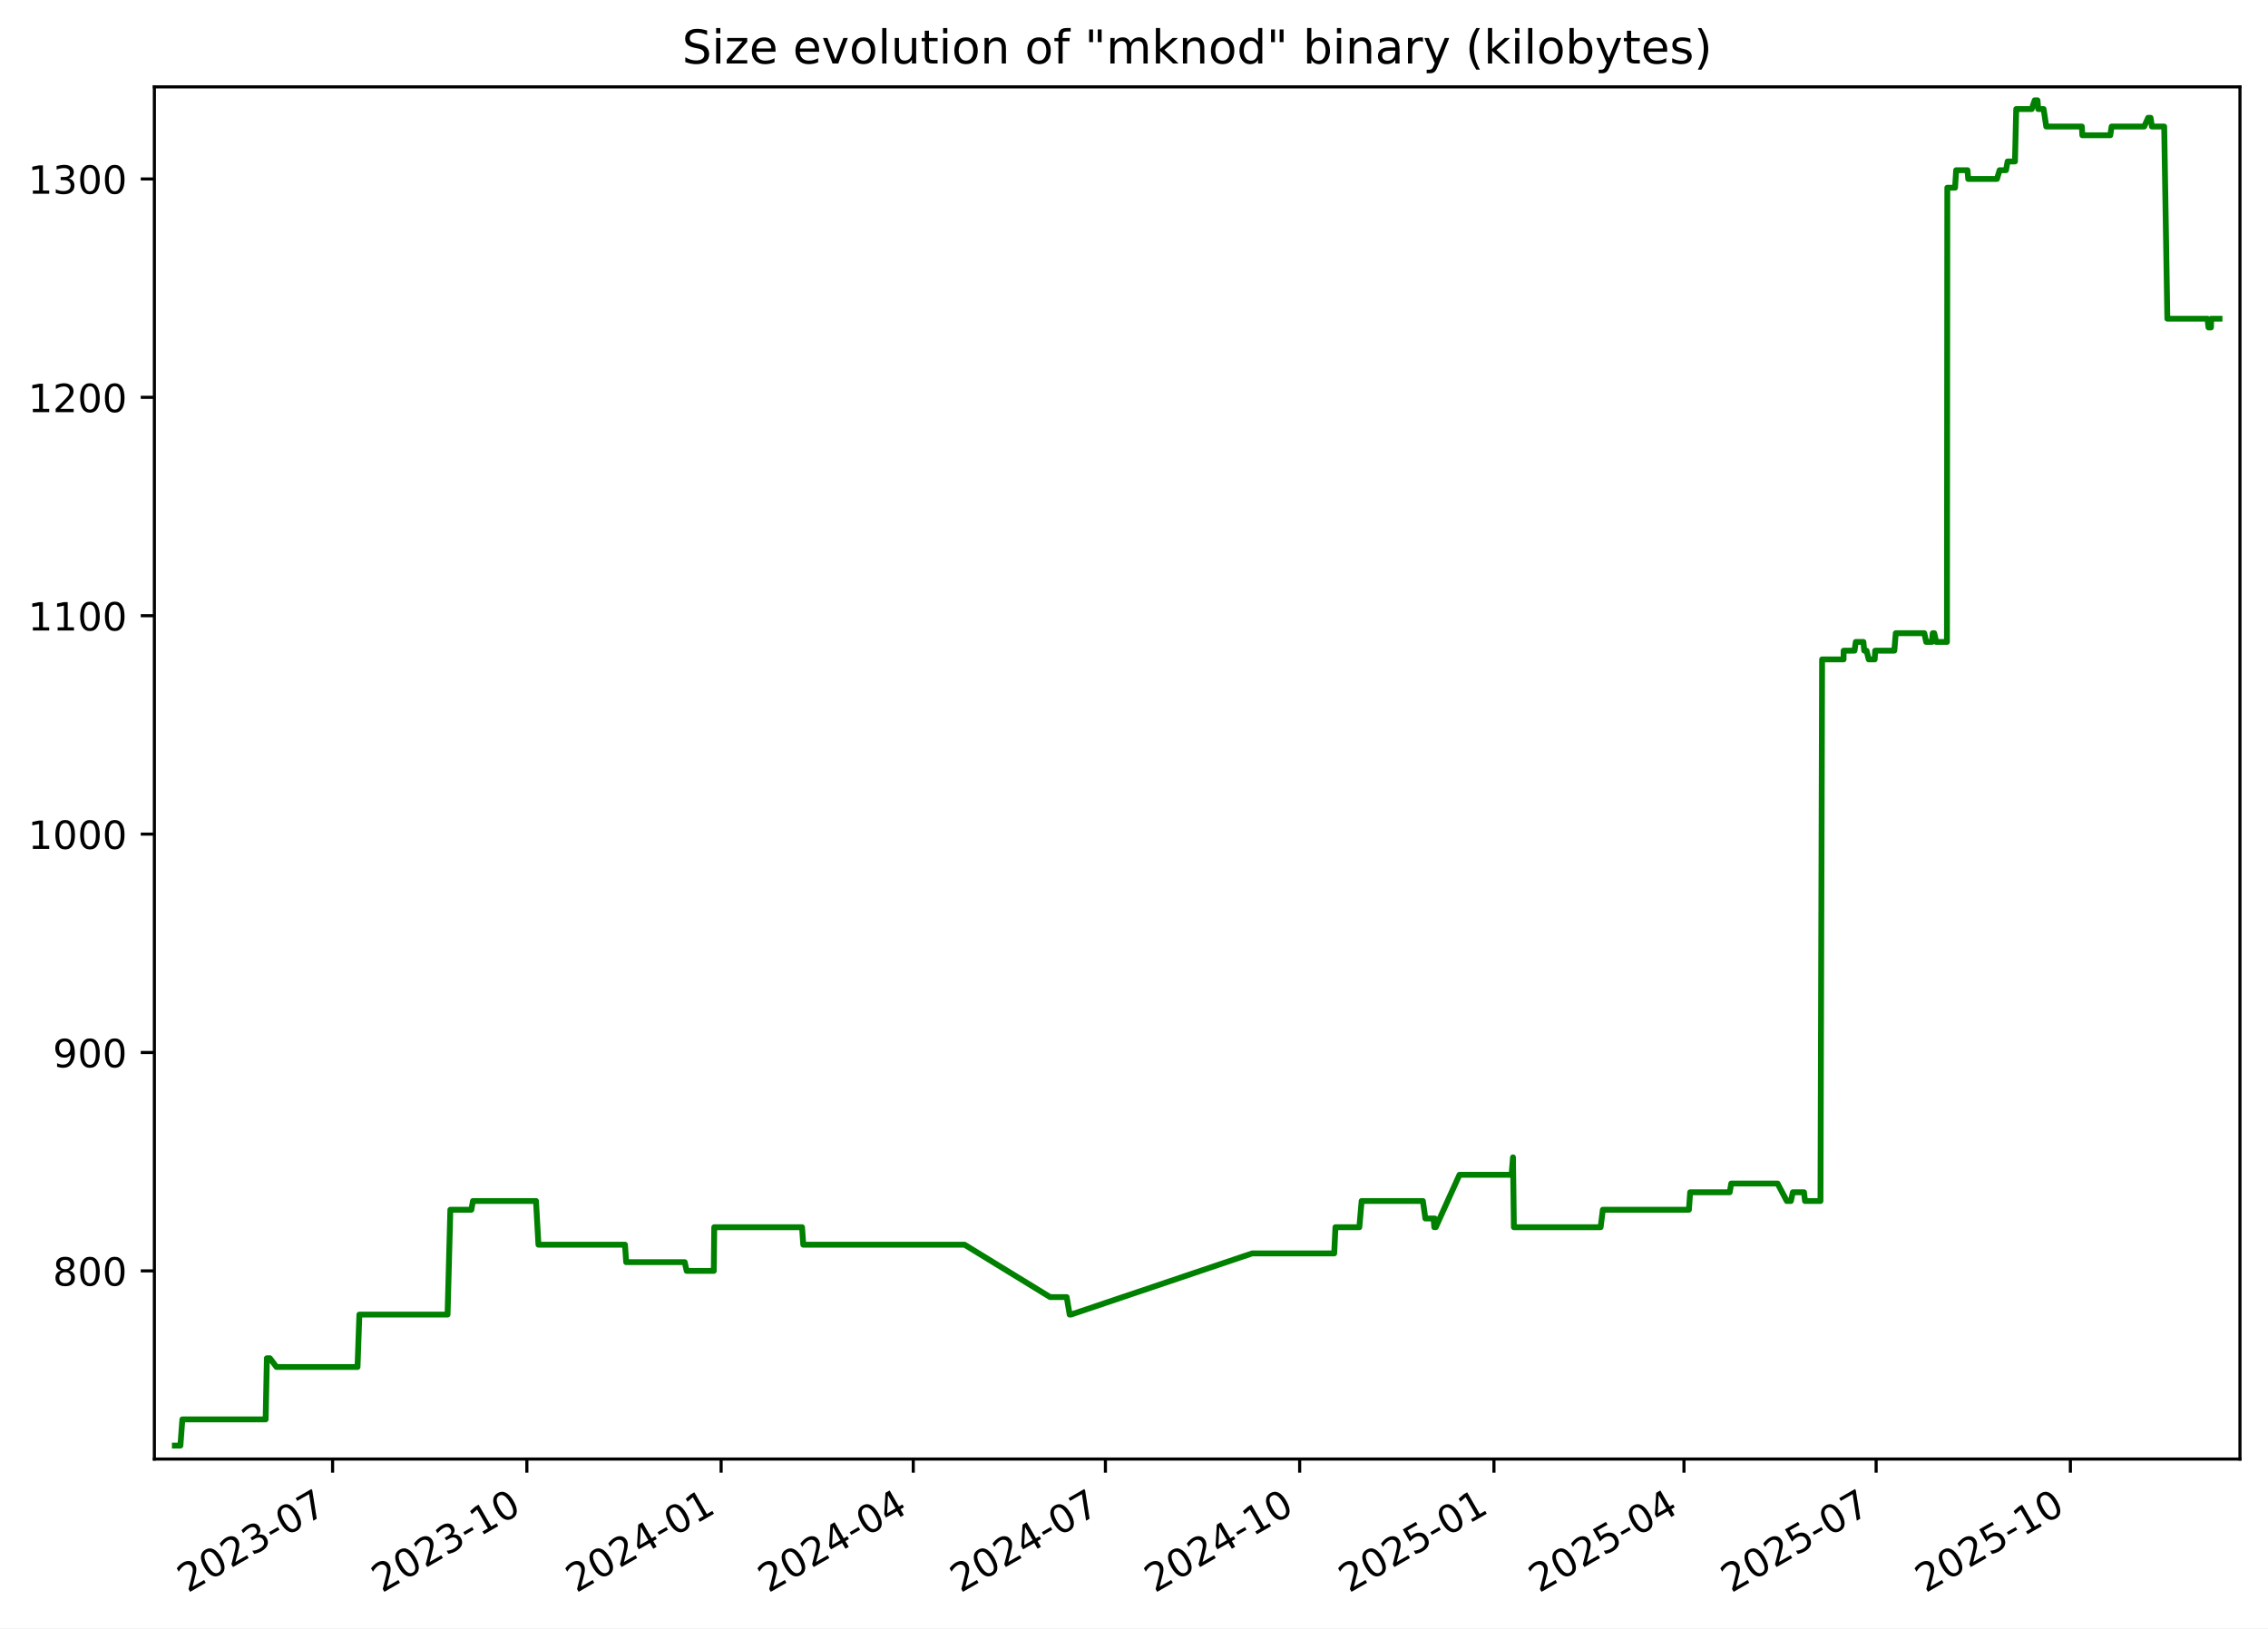
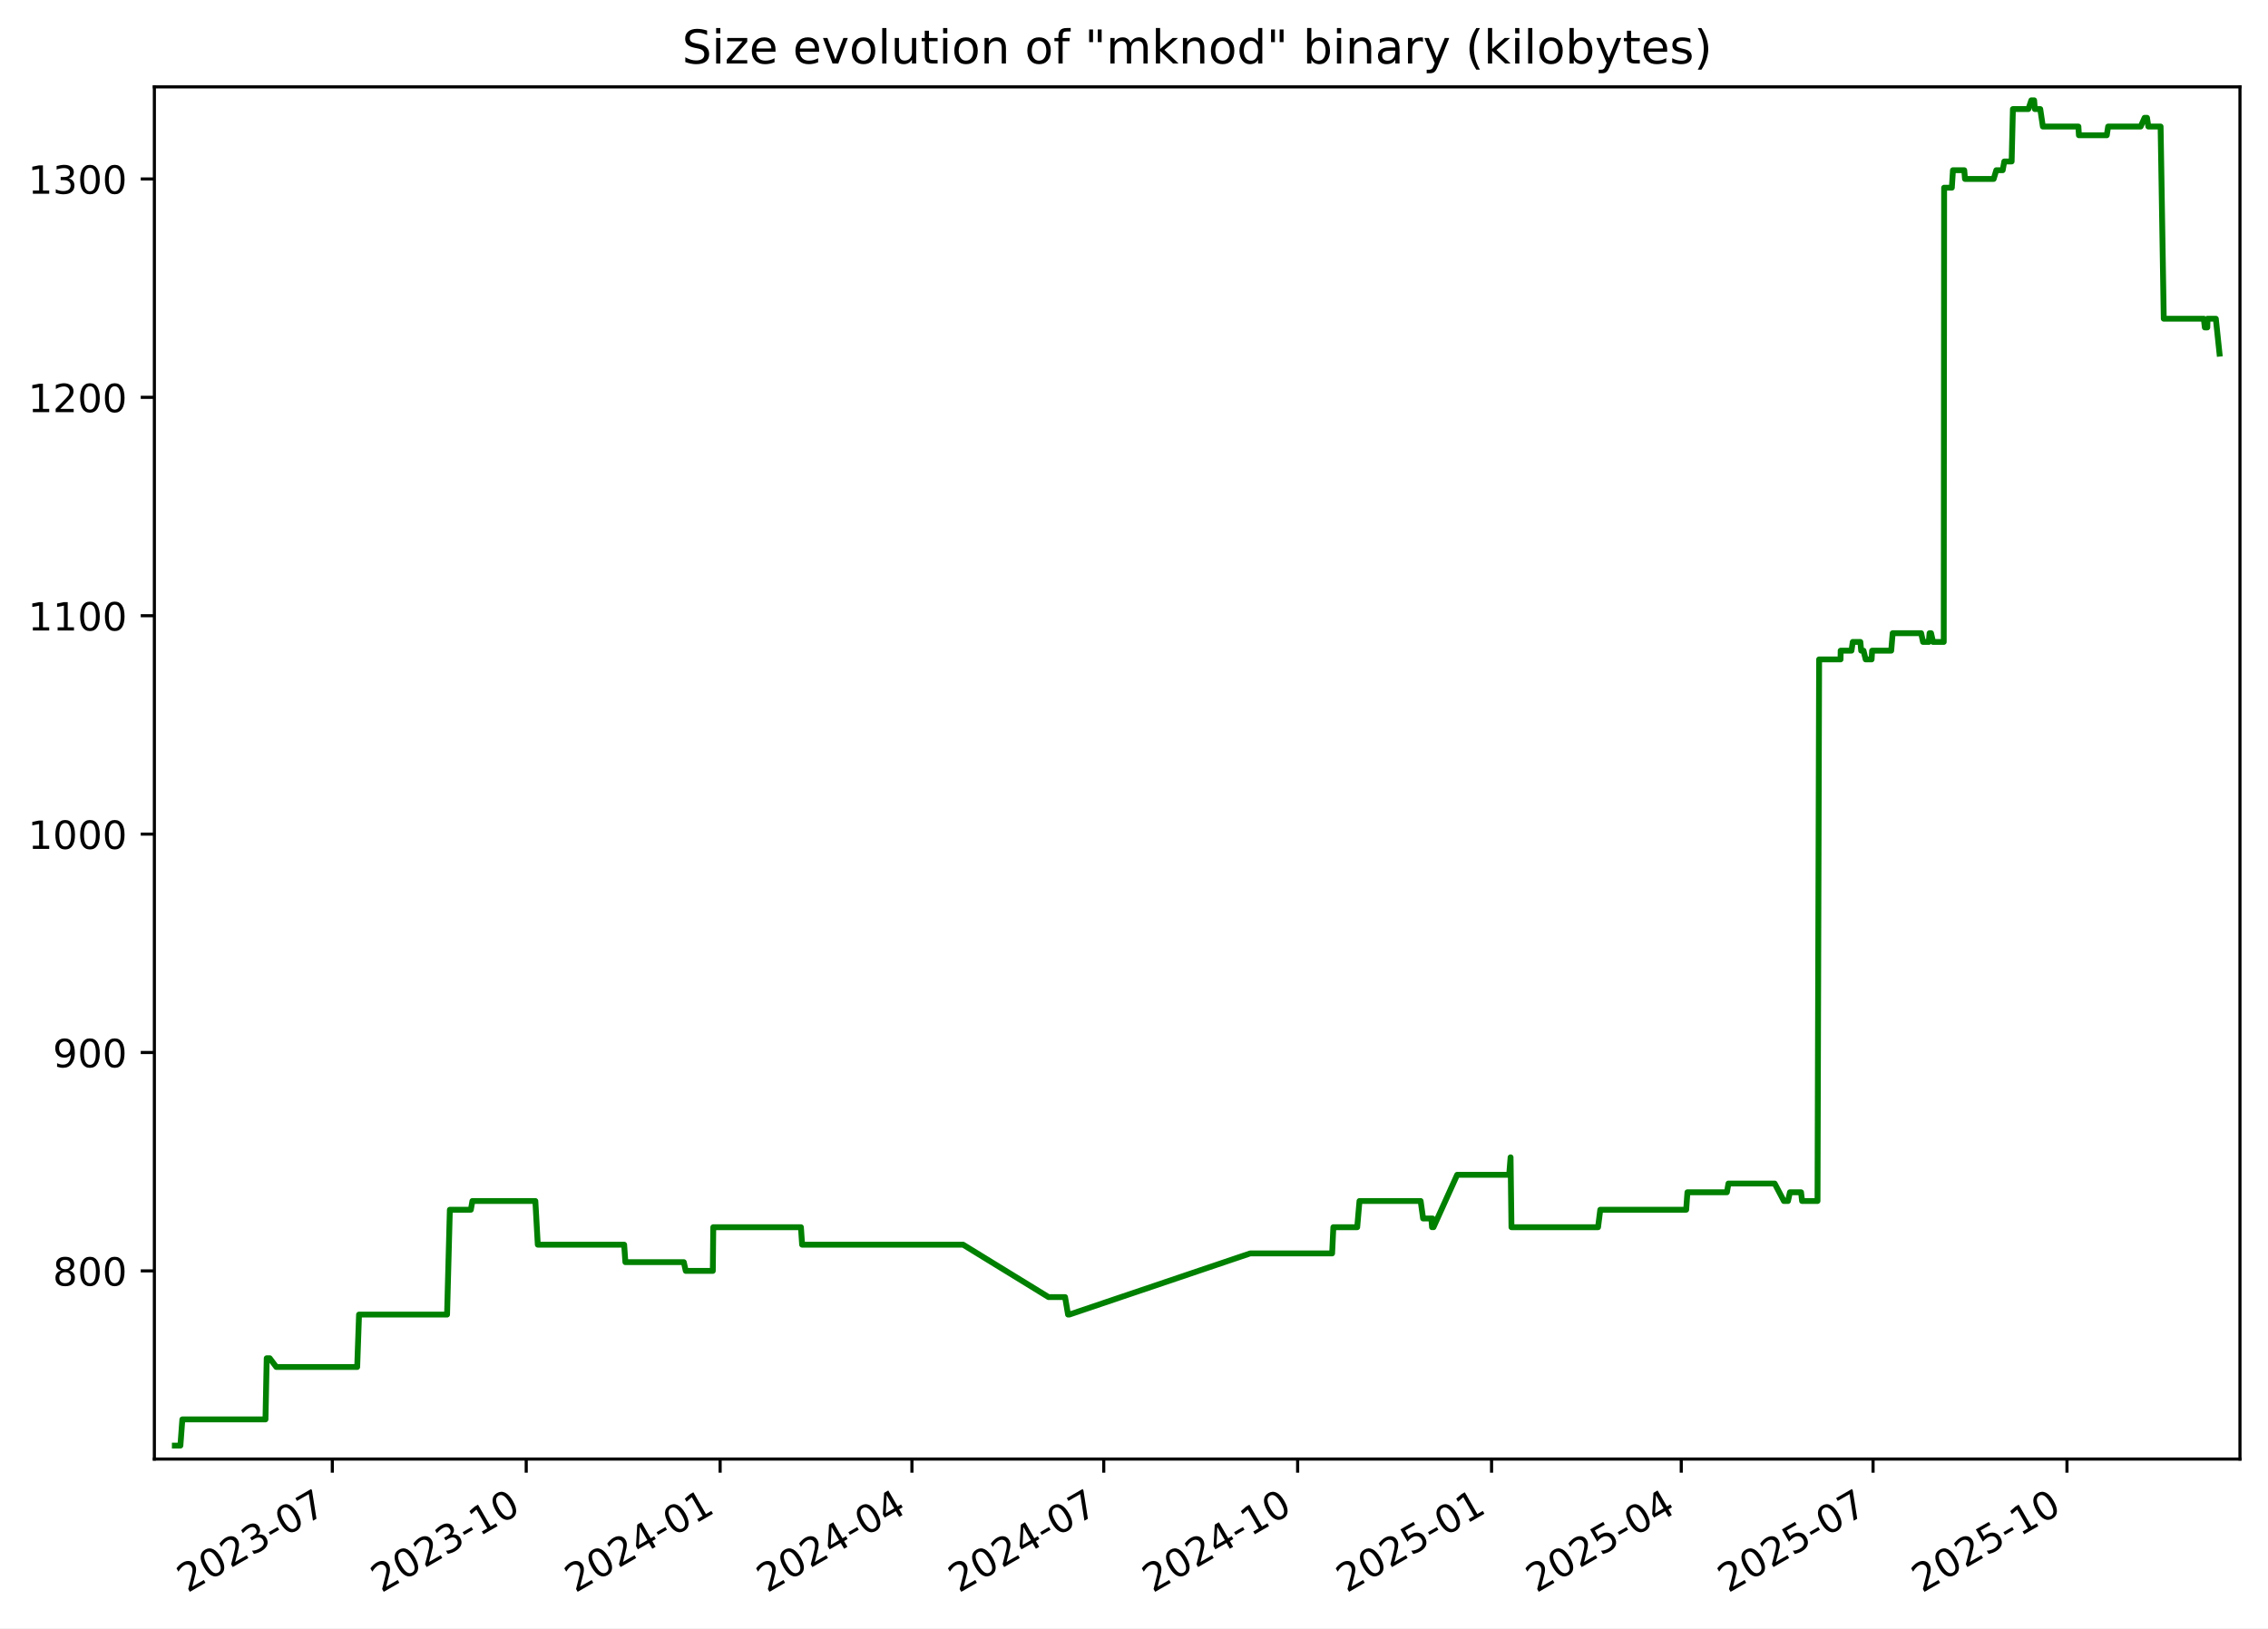
<svg xmlns="http://www.w3.org/2000/svg" xmlns:xlink="http://www.w3.org/1999/xlink" width="582.53pt" height="418.303pt" viewBox="0 0 582.53 418.303" version="1.1">
  <defs>
    <style type="text/css">*{stroke-linejoin: round; stroke-linecap: butt}</style>
  </defs>
  <g id="figure_1">
    <g id="patch_1">
      <path d="M -0 418.303  L 582.53 418.303  L 582.53 0  L -0 0  z " style="fill: #ffffff" />
    </g>
    <g id="axes_1">
      <g id="patch_2">
        <path d="M 39.65 374.83  L 575.33 374.83  L 575.33 22.318  L 39.65 22.318  z " style="fill: #ffffff" />
      </g>
      <g id="matplotlib.axis_1">
        <g id="xtick_1">
          <g id="line2d_1">
            <defs>
-               <path id="m8bfcd853cb" d="M 0 0  L 0 3.5  " style="stroke: #000000; stroke-width: 0.8" />
+               <path id="m2895115ee6" d="M 0 0  L 0 3.5  " style="stroke: #000000; stroke-width: 0.8" />
            </defs>
            <g>
-               <use xlink:href="#m8bfcd853cb" x="85.426" y="374.83" style="stroke: #000000; stroke-width: 0.8" />
+               <use xlink:href="#m2895115ee6" x="85.353" y="374.83" style="stroke: #000000; stroke-width: 0.8" />
            </g>
          </g>
          <g id="text_1">
-             <g transform="translate(48.20119 409.302) rotate(-30) scale(0.1 -0.1)">
+             <g transform="translate(48.12809 409.302) rotate(-30) scale(0.1 -0.1)">
              <defs>
                <path id="DejaVuSans-32" d="M 1228 531  L 3431 531  L 3431 0  L 469 0  L 469 531  Q 828 903 1448 1529  Q 2069 2156 2228 2338  Q 2531 2678 2651 2914  Q 2772 3150 2772 3378  Q 2772 3750 2511 3984  Q 2250 4219 1831 4219  Q 1534 4219 1204 4116  Q 875 4013 500 3803  L 500 4441  Q 881 4594 1212 4672  Q 1544 4750 1819 4750  Q 2544 4750 2975 4387  Q 3406 4025 3406 3419  Q 3406 3131 3298 2873  Q 3191 2616 2906 2266  Q 2828 2175 2409 1742  Q 1991 1309 1228 531  z " transform="scale(0.015625)" />
                <path id="DejaVuSans-30" d="M 2034 4250  Q 1547 4250 1301 3770  Q 1056 3291 1056 2328  Q 1056 1369 1301 889  Q 1547 409 2034 409  Q 2525 409 2770 889  Q 3016 1369 3016 2328  Q 3016 3291 2770 3770  Q 2525 4250 2034 4250  z M 2034 4750  Q 2819 4750 3233 4129  Q 3647 3509 3647 2328  Q 3647 1150 3233 529  Q 2819 -91 2034 -91  Q 1250 -91 836 529  Q 422 1150 422 2328  Q 422 3509 836 4129  Q 1250 4750 2034 4750  z " transform="scale(0.015625)" />
                <path id="DejaVuSans-33" d="M 2597 2516  Q 3050 2419 3304 2112  Q 3559 1806 3559 1356  Q 3559 666 3084 287  Q 2609 -91 1734 -91  Q 1441 -91 1130 -33  Q 819 25 488 141  L 488 750  Q 750 597 1062 519  Q 1375 441 1716 441  Q 2309 441 2620 675  Q 2931 909 2931 1356  Q 2931 1769 2642 2001  Q 2353 2234 1838 2234  L 1294 2234  L 1294 2753  L 1863 2753  Q 2328 2753 2575 2939  Q 2822 3125 2822 3475  Q 2822 3834 2567 4026  Q 2313 4219 1838 4219  Q 1578 4219 1281 4162  Q 984 4106 628 3988  L 628 4550  Q 988 4650 1302 4700  Q 1616 4750 1894 4750  Q 2613 4750 3031 4423  Q 3450 4097 3450 3541  Q 3450 3153 3228 2886  Q 3006 2619 2597 2516  z " transform="scale(0.015625)" />
                <path id="DejaVuSans-2d" d="M 313 2009  L 1997 2009  L 1997 1497  L 313 1497  L 313 2009  z " transform="scale(0.015625)" />
                <path id="DejaVuSans-37" d="M 525 4666  L 3525 4666  L 3525 4397  L 1831 0  L 1172 0  L 2766 4134  L 525 4134  L 525 4666  z " transform="scale(0.015625)" />
              </defs>
              <use xlink:href="#DejaVuSans-32" />
              <use xlink:href="#DejaVuSans-30" x="63.623" />
              <use xlink:href="#DejaVuSans-32" x="127.246" />
              <use xlink:href="#DejaVuSans-33" x="190.869" />
              <use xlink:href="#DejaVuSans-2d" x="254.492" />
              <use xlink:href="#DejaVuSans-30" x="290.576" />
              <use xlink:href="#DejaVuSans-37" x="354.199" />
            </g>
          </g>
        </g>
        <g id="xtick_2">
          <g id="line2d_2">
            <g>
-               <use xlink:href="#m8bfcd853cb" x="135.322" y="374.83" style="stroke: #000000; stroke-width: 0.8" />
+               <use xlink:href="#m2895115ee6" x="135.159" y="374.83" style="stroke: #000000; stroke-width: 0.8" />
            </g>
          </g>
          <g id="text_2">
-             <g transform="translate(98.09682 409.302) rotate(-30) scale(0.1 -0.1)">
+             <g transform="translate(97.93371 409.302) rotate(-30) scale(0.1 -0.1)">
              <defs>
                <path id="DejaVuSans-31" d="M 794 531  L 1825 531  L 1825 4091  L 703 3866  L 703 4441  L 1819 4666  L 2450 4666  L 2450 531  L 3481 531  L 3481 0  L 794 0  L 794 531  z " transform="scale(0.015625)" />
              </defs>
              <use xlink:href="#DejaVuSans-32" />
              <use xlink:href="#DejaVuSans-30" x="63.623" />
              <use xlink:href="#DejaVuSans-32" x="127.246" />
              <use xlink:href="#DejaVuSans-33" x="190.869" />
              <use xlink:href="#DejaVuSans-2d" x="254.492" />
              <use xlink:href="#DejaVuSans-31" x="290.576" />
              <use xlink:href="#DejaVuSans-30" x="354.199" />
            </g>
          </g>
        </g>
        <g id="xtick_3">
          <g id="line2d_3">
            <g>
-               <use xlink:href="#m8bfcd853cb" x="185.217" y="374.83" style="stroke: #000000; stroke-width: 0.8" />
+               <use xlink:href="#m2895115ee6" x="184.964" y="374.83" style="stroke: #000000; stroke-width: 0.8" />
            </g>
          </g>
          <g id="text_3">
-             <g transform="translate(147.9924 409.302) rotate(-30) scale(0.1 -0.1)">
+             <g transform="translate(147.7393 409.302) rotate(-30) scale(0.1 -0.1)">
              <defs>
                <path id="DejaVuSans-34" d="M 2419 4116  L 825 1625  L 2419 1625  L 2419 4116  z M 2253 4666  L 3047 4666  L 3047 1625  L 3713 1625  L 3713 1100  L 3047 1100  L 3047 0  L 2419 0  L 2419 1100  L 313 1100  L 313 1709  L 2253 4666  z " transform="scale(0.015625)" />
              </defs>
              <use xlink:href="#DejaVuSans-32" />
              <use xlink:href="#DejaVuSans-30" x="63.623" />
              <use xlink:href="#DejaVuSans-32" x="127.246" />
              <use xlink:href="#DejaVuSans-34" x="190.869" />
              <use xlink:href="#DejaVuSans-2d" x="254.492" />
              <use xlink:href="#DejaVuSans-30" x="290.576" />
              <use xlink:href="#DejaVuSans-31" x="354.199" />
            </g>
          </g>
        </g>
        <g id="xtick_4">
          <g id="line2d_4">
            <g>
-               <use xlink:href="#m8bfcd853cb" x="234.571" y="374.83" style="stroke: #000000; stroke-width: 0.8" />
+               <use xlink:href="#m2895115ee6" x="234.228" y="374.83" style="stroke: #000000; stroke-width: 0.8" />
            </g>
          </g>
          <g id="text_4">
-             <g transform="translate(197.3457 409.302) rotate(-30) scale(0.1 -0.1)">
+             <g transform="translate(197.0036 409.302) rotate(-30) scale(0.1 -0.1)">
              <use xlink:href="#DejaVuSans-32" />
              <use xlink:href="#DejaVuSans-30" x="63.623" />
              <use xlink:href="#DejaVuSans-32" x="127.246" />
              <use xlink:href="#DejaVuSans-34" x="190.869" />
              <use xlink:href="#DejaVuSans-2d" x="254.492" />
              <use xlink:href="#DejaVuSans-30" x="290.576" />
              <use xlink:href="#DejaVuSans-34" x="354.199" />
            </g>
          </g>
        </g>
        <g id="xtick_5">
          <g id="line2d_5">
            <g>
-               <use xlink:href="#m8bfcd853cb" x="283.924" y="374.83" style="stroke: #000000; stroke-width: 0.8" />
+               <use xlink:href="#m2895115ee6" x="283.493" y="374.83" style="stroke: #000000; stroke-width: 0.8" />
            </g>
          </g>
          <g id="text_5">
-             <g transform="translate(246.699 409.302) rotate(-30) scale(0.1 -0.1)">
+             <g transform="translate(246.2679 409.302) rotate(-30) scale(0.1 -0.1)">
              <use xlink:href="#DejaVuSans-32" />
              <use xlink:href="#DejaVuSans-30" x="63.623" />
              <use xlink:href="#DejaVuSans-32" x="127.246" />
              <use xlink:href="#DejaVuSans-34" x="190.869" />
              <use xlink:href="#DejaVuSans-2d" x="254.492" />
              <use xlink:href="#DejaVuSans-30" x="290.576" />
              <use xlink:href="#DejaVuSans-37" x="354.199" />
            </g>
          </g>
        </g>
        <g id="xtick_6">
          <g id="line2d_6">
            <g>
-               <use xlink:href="#m8bfcd853cb" x="333.819" y="374.83" style="stroke: #000000; stroke-width: 0.8" />
+               <use xlink:href="#m2895115ee6" x="333.298" y="374.83" style="stroke: #000000; stroke-width: 0.8" />
            </g>
          </g>
          <g id="text_6">
-             <g transform="translate(296.5947 409.302) rotate(-30) scale(0.1 -0.1)">
+             <g transform="translate(296.0735 409.302) rotate(-30) scale(0.1 -0.1)">
              <use xlink:href="#DejaVuSans-32" />
              <use xlink:href="#DejaVuSans-30" x="63.623" />
              <use xlink:href="#DejaVuSans-32" x="127.246" />
              <use xlink:href="#DejaVuSans-34" x="190.869" />
              <use xlink:href="#DejaVuSans-2d" x="254.492" />
              <use xlink:href="#DejaVuSans-31" x="290.576" />
              <use xlink:href="#DejaVuSans-30" x="354.199" />
            </g>
          </g>
        </g>
        <g id="xtick_7">
          <g id="line2d_7">
            <g>
-               <use xlink:href="#m8bfcd853cb" x="383.715" y="374.83" style="stroke: #000000; stroke-width: 0.8" />
+               <use xlink:href="#m2895115ee6" x="383.104" y="374.83" style="stroke: #000000; stroke-width: 0.8" />
            </g>
          </g>
          <g id="text_7">
-             <g transform="translate(346.4903 409.302) rotate(-30) scale(0.1 -0.1)">
+             <g transform="translate(345.8791 409.302) rotate(-30) scale(0.1 -0.1)">
              <defs>
                <path id="DejaVuSans-35" d="M 691 4666  L 3169 4666  L 3169 4134  L 1269 4134  L 1269 2991  Q 1406 3038 1543 3061  Q 1681 3084 1819 3084  Q 2600 3084 3056 2656  Q 3513 2228 3513 1497  Q 3513 744 3044 326  Q 2575 -91 1722 -91  Q 1428 -91 1123 -41  Q 819 9 494 109  L 494 744  Q 775 591 1075 516  Q 1375 441 1709 441  Q 2250 441 2565 725  Q 2881 1009 2881 1497  Q 2881 1984 2565 2268  Q 2250 2553 1709 2553  Q 1456 2553 1204 2497  Q 953 2441 691 2322  L 691 4666  z " transform="scale(0.015625)" />
              </defs>
              <use xlink:href="#DejaVuSans-32" />
              <use xlink:href="#DejaVuSans-30" x="63.623" />
              <use xlink:href="#DejaVuSans-32" x="127.246" />
              <use xlink:href="#DejaVuSans-35" x="190.869" />
              <use xlink:href="#DejaVuSans-2d" x="254.492" />
              <use xlink:href="#DejaVuSans-30" x="290.576" />
              <use xlink:href="#DejaVuSans-31" x="354.199" />
            </g>
          </g>
        </g>
        <g id="xtick_8">
          <g id="line2d_8">
            <g>
-               <use xlink:href="#m8bfcd853cb" x="432.526" y="374.83" style="stroke: #000000; stroke-width: 0.8" />
+               <use xlink:href="#m2895115ee6" x="431.827" y="374.83" style="stroke: #000000; stroke-width: 0.8" />
            </g>
          </g>
          <g id="text_8">
-             <g transform="translate(395.3012 409.302) rotate(-30) scale(0.1 -0.1)">
+             <g transform="translate(394.602 409.302) rotate(-30) scale(0.1 -0.1)">
              <use xlink:href="#DejaVuSans-32" />
              <use xlink:href="#DejaVuSans-30" x="63.623" />
              <use xlink:href="#DejaVuSans-32" x="127.246" />
              <use xlink:href="#DejaVuSans-35" x="190.869" />
              <use xlink:href="#DejaVuSans-2d" x="254.492" />
              <use xlink:href="#DejaVuSans-30" x="290.576" />
              <use xlink:href="#DejaVuSans-34" x="354.199" />
            </g>
          </g>
        </g>
        <g id="xtick_9">
          <g id="line2d_9">
            <g>
-               <use xlink:href="#m8bfcd853cb" x="481.879" y="374.83" style="stroke: #000000; stroke-width: 0.8" />
+               <use xlink:href="#m2895115ee6" x="481.091" y="374.83" style="stroke: #000000; stroke-width: 0.8" />
            </g>
          </g>
          <g id="text_9">
-             <g transform="translate(444.6545 409.302) rotate(-30) scale(0.1 -0.1)">
+             <g transform="translate(443.8663 409.302) rotate(-30) scale(0.1 -0.1)">
              <use xlink:href="#DejaVuSans-32" />
              <use xlink:href="#DejaVuSans-30" x="63.623" />
              <use xlink:href="#DejaVuSans-32" x="127.246" />
              <use xlink:href="#DejaVuSans-35" x="190.869" />
              <use xlink:href="#DejaVuSans-2d" x="254.492" />
              <use xlink:href="#DejaVuSans-30" x="290.576" />
              <use xlink:href="#DejaVuSans-37" x="354.199" />
            </g>
          </g>
        </g>
        <g id="xtick_10">
          <g id="line2d_10">
            <g>
-               <use xlink:href="#m8bfcd853cb" x="531.775" y="374.83" style="stroke: #000000; stroke-width: 0.8" />
+               <use xlink:href="#m2895115ee6" x="530.897" y="374.83" style="stroke: #000000; stroke-width: 0.8" />
            </g>
          </g>
          <g id="text_10">
-             <g transform="translate(494.5501 409.302) rotate(-30) scale(0.1 -0.1)">
+             <g transform="translate(493.6719 409.302) rotate(-30) scale(0.1 -0.1)">
              <use xlink:href="#DejaVuSans-32" />
              <use xlink:href="#DejaVuSans-30" x="63.623" />
              <use xlink:href="#DejaVuSans-32" x="127.246" />
              <use xlink:href="#DejaVuSans-35" x="190.869" />
              <use xlink:href="#DejaVuSans-2d" x="254.492" />
              <use xlink:href="#DejaVuSans-31" x="290.576" />
              <use xlink:href="#DejaVuSans-30" x="354.199" />
            </g>
          </g>
        </g>
      </g>
      <g id="matplotlib.axis_2">
        <g id="ytick_1">
          <g id="line2d_11">
            <defs>
-               <path id="mff91d2c7ef" d="M 0 0  L -3.5 0  " style="stroke: #000000; stroke-width: 0.8" />
+               <path id="mbadb0f3f10" d="M 0 0  L -3.5 0  " style="stroke: #000000; stroke-width: 0.8" />
            </defs>
            <g>
-               <use xlink:href="#mff91d2c7ef" x="39.65" y="326.491" style="stroke: #000000; stroke-width: 0.8" />
+               <use xlink:href="#mbadb0f3f10" x="39.65" y="326.491" style="stroke: #000000; stroke-width: 0.8" />
            </g>
          </g>
          <g id="text_11">
            <g transform="translate(13.5625 330.2902) scale(0.1 -0.1)">
              <defs>
                <path id="DejaVuSans-38" d="M 2034 2216  Q 1584 2216 1326 1975  Q 1069 1734 1069 1313  Q 1069 891 1326 650  Q 1584 409 2034 409  Q 2484 409 2743 651  Q 3003 894 3003 1313  Q 3003 1734 2745 1975  Q 2488 2216 2034 2216  z M 1403 2484  Q 997 2584 770 2862  Q 544 3141 544 3541  Q 544 4100 942 4425  Q 1341 4750 2034 4750  Q 2731 4750 3128 4425  Q 3525 4100 3525 3541  Q 3525 3141 3298 2862  Q 3072 2584 2669 2484  Q 3125 2378 3379 2068  Q 3634 1759 3634 1313  Q 3634 634 3220 271  Q 2806 -91 2034 -91  Q 1263 -91 848 271  Q 434 634 434 1313  Q 434 1759 690 2068  Q 947 2378 1403 2484  z M 1172 3481  Q 1172 3119 1398 2916  Q 1625 2713 2034 2713  Q 2441 2713 2670 2916  Q 2900 3119 2900 3481  Q 2900 3844 2670 4047  Q 2441 4250 2034 4250  Q 1625 4250 1398 4047  Q 1172 3844 1172 3481  z " transform="scale(0.015625)" />
              </defs>
              <use xlink:href="#DejaVuSans-38" />
              <use xlink:href="#DejaVuSans-30" x="63.623" />
              <use xlink:href="#DejaVuSans-30" x="127.246" />
            </g>
          </g>
        </g>
        <g id="ytick_2">
          <g id="line2d_12">
            <g>
-               <use xlink:href="#mff91d2c7ef" x="39.65" y="270.387" style="stroke: #000000; stroke-width: 0.8" />
+               <use xlink:href="#mbadb0f3f10" x="39.65" y="270.387" style="stroke: #000000; stroke-width: 0.8" />
            </g>
          </g>
          <g id="text_12">
            <g transform="translate(13.5625 274.1863) scale(0.1 -0.1)">
              <defs>
                <path id="DejaVuSans-39" d="M 703 97  L 703 672  Q 941 559 1184 500  Q 1428 441 1663 441  Q 2288 441 2617 861  Q 2947 1281 2994 2138  Q 2813 1869 2534 1725  Q 2256 1581 1919 1581  Q 1219 1581 811 2004  Q 403 2428 403 3163  Q 403 3881 828 4315  Q 1253 4750 1959 4750  Q 2769 4750 3195 4129  Q 3622 3509 3622 2328  Q 3622 1225 3098 567  Q 2575 -91 1691 -91  Q 1453 -91 1209 -44  Q 966 3 703 97  z M 1959 2075  Q 2384 2075 2632 2365  Q 2881 2656 2881 3163  Q 2881 3666 2632 3958  Q 2384 4250 1959 4250  Q 1534 4250 1286 3958  Q 1038 3666 1038 3163  Q 1038 2656 1286 2365  Q 1534 2075 1959 2075  z " transform="scale(0.015625)" />
              </defs>
              <use xlink:href="#DejaVuSans-39" />
              <use xlink:href="#DejaVuSans-30" x="63.623" />
              <use xlink:href="#DejaVuSans-30" x="127.246" />
            </g>
          </g>
        </g>
        <g id="ytick_3">
          <g id="line2d_13">
            <g>
-               <use xlink:href="#mff91d2c7ef" x="39.65" y="214.283" style="stroke: #000000; stroke-width: 0.8" />
+               <use xlink:href="#mbadb0f3f10" x="39.65" y="214.283" style="stroke: #000000; stroke-width: 0.8" />
            </g>
          </g>
          <g id="text_13">
            <g transform="translate(7.2 218.0824) scale(0.1 -0.1)">
              <use xlink:href="#DejaVuSans-31" />
              <use xlink:href="#DejaVuSans-30" x="63.623" />
              <use xlink:href="#DejaVuSans-30" x="127.246" />
              <use xlink:href="#DejaVuSans-30" x="190.869" />
            </g>
          </g>
        </g>
        <g id="ytick_4">
          <g id="line2d_14">
            <g>
-               <use xlink:href="#mff91d2c7ef" x="39.65" y="158.179" style="stroke: #000000; stroke-width: 0.8" />
+               <use xlink:href="#mbadb0f3f10" x="39.65" y="158.179" style="stroke: #000000; stroke-width: 0.8" />
            </g>
          </g>
          <g id="text_14">
            <g transform="translate(7.2 161.9785) scale(0.1 -0.1)">
              <use xlink:href="#DejaVuSans-31" />
              <use xlink:href="#DejaVuSans-31" x="63.623" />
              <use xlink:href="#DejaVuSans-30" x="127.246" />
              <use xlink:href="#DejaVuSans-30" x="190.869" />
            </g>
          </g>
        </g>
        <g id="ytick_5">
          <g id="line2d_15">
            <g>
-               <use xlink:href="#mff91d2c7ef" x="39.65" y="102.075" style="stroke: #000000; stroke-width: 0.8" />
+               <use xlink:href="#mbadb0f3f10" x="39.65" y="102.075" style="stroke: #000000; stroke-width: 0.8" />
            </g>
          </g>
          <g id="text_15">
            <g transform="translate(7.2 105.8746) scale(0.1 -0.1)">
              <use xlink:href="#DejaVuSans-31" />
              <use xlink:href="#DejaVuSans-32" x="63.623" />
              <use xlink:href="#DejaVuSans-30" x="127.246" />
              <use xlink:href="#DejaVuSans-30" x="190.869" />
            </g>
          </g>
        </g>
        <g id="ytick_6">
          <g id="line2d_16">
            <g>
-               <use xlink:href="#mff91d2c7ef" x="39.65" y="45.972" style="stroke: #000000; stroke-width: 0.8" />
+               <use xlink:href="#mbadb0f3f10" x="39.65" y="45.972" style="stroke: #000000; stroke-width: 0.8" />
            </g>
          </g>
          <g id="text_16">
            <g transform="translate(7.2 49.77075) scale(0.1 -0.1)">
              <use xlink:href="#DejaVuSans-31" />
              <use xlink:href="#DejaVuSans-33" x="63.623" />
              <use xlink:href="#DejaVuSans-30" x="127.246" />
              <use xlink:href="#DejaVuSans-30" x="190.869" />
            </g>
          </g>
        </g>
      </g>
      <g id="line2d_17">
-         <path d="M 44.902 371.374  L 46.337 371.374  L 46.84 364.642  L 68.23 364.642  L 68.547 348.933  L 69.322 348.933  L 71.013 351.177  L 91.831 351.177  L 92.303 337.712  L 114.956 337.712  L 115.67 310.782  L 121.074 310.782  L 121.473 308.538  L 137.67 308.538  L 138.299 319.759  L 160.524 319.759  L 160.834 324.247  L 175.868 324.247  L 176.371 326.491  L 183.335 326.491  L 183.452 315.27  L 206.008 315.27  L 206.313 319.759  L 247.739 319.759  L 269.721 333.223  L 273.975 333.223  L 274.739 337.712  L 275.069 337.712  L 321.609 322.003  L 342.69 322.003  L 343.006 315.27  L 349.145 315.27  L 349.732 308.538  L 365.466 308.538  L 366.103 313.026  L 368.221 313.026  L 368.394 315.27  L 368.513 313.026  L 368.773 315.27  L 374.865 301.805  L 388.247 301.805  L 388.608 297.317  L 388.836 315.27  L 411.119 315.27  L 411.688 310.782  L 433.795 310.782  L 434.114 306.294  L 444.272 306.294  L 444.668 304.049  L 456.564 304.049  L 458.934 308.538  L 459.991 308.538  L 460.489 306.294  L 463.352 306.294  L 463.613 308.538  L 467.589 308.538  L 468.001 169.4  L 473.515 169.4  L 473.54 167.156  L 476.326 167.156  L 476.655 164.912  L 478.611 164.912  L 478.82 167.156  L 479.424 167.156  L 479.977 169.4  L 481.506 169.4  L 481.634 167.156  L 486.55 167.156  L 486.923 162.668  L 494.251 162.668  L 494.737 164.912  L 496.223 164.912  L 496.418 162.668  L 496.801 162.668  L 497.314 164.912  L 500.068 164.912  L 500.165 48.216  L 502.151 48.216  L 502.437 43.727  L 505.346 43.727  L 505.532 45.972  L 512.914 45.972  L 513.591 43.727  L 515.235 43.727  L 515.646 41.483  L 517.54 41.483  L 517.862 28.018  L 521.841 28.018  L 522.599 25.774  L 523.327 25.774  L 523.506 28.018  L 524.9 28.018  L 525.573 32.507  L 534.718 32.507  L 534.845 34.751  L 542.016 34.751  L 542.367 32.507  L 550.738 32.507  L 551.745 30.262  L 552.37 30.262  L 552.71 32.507  L 555.867 32.507  L 556.679 81.878  L 566.981 81.878  L 567.249 84.122  L 567.883 84.122  L 567.939 81.878  L 570.078 81.878  L 570.078 81.878  " clip-path="url(#p009bc9fb7a)" style="fill: none; stroke: #008000; stroke-width: 1.5; stroke-linecap: square" />
+         <path d="M 44.902 371.374  L 46.335 371.374  L 46.836 364.642  L 68.188 364.642  L 68.505 348.933  L 69.278 348.933  L 70.966 351.177  L 91.746 351.177  L 92.218 337.712  L 114.829 337.712  L 115.542 310.782  L 120.937 310.782  L 121.335 308.538  L 137.503 308.538  L 138.131 319.759  L 160.315 319.759  L 160.625 324.247  L 175.632 324.247  L 176.134 326.491  L 183.086 326.491  L 183.202 315.27  L 205.718 315.27  L 206.022 319.759  L 247.373 319.759  L 269.315 333.223  L 273.562 333.223  L 274.324 337.712  L 274.654 337.712  L 321.109 322.003  L 342.153 322.003  L 342.468 315.27  L 348.596 315.27  L 349.182 308.538  L 364.888 308.538  L 365.523 313.026  L 367.638 313.026  L 367.811 315.27  L 367.929 313.026  L 368.189 315.27  L 374.27 301.805  L 387.627 301.805  L 387.988 297.317  L 388.215 315.27  L 410.458 315.27  L 411.027 310.782  L 433.093 310.782  L 433.412 306.294  L 443.551 306.294  L 443.947 304.049  L 455.822 304.049  L 458.187 308.538  L 459.242 308.538  L 459.74 306.294  L 462.597 306.294  L 462.858 308.538  L 466.826 308.538  L 467.237 169.4  L 472.742 169.4  L 472.767 167.156  L 475.548 167.156  L 475.876 164.912  L 477.828 164.912  L 478.037 167.156  L 478.64 167.156  L 479.193 169.4  L 480.719 169.4  L 480.846 167.156  L 485.753 167.156  L 486.125 162.668  L 493.441 162.668  L 493.926 164.912  L 495.409 164.912  L 495.604 162.668  L 495.986 162.668  L 496.498 164.912  L 499.247 164.912  L 499.344 48.216  L 501.326 48.216  L 501.611 43.727  L 504.516 43.727  L 504.701 45.972  L 512.07 45.972  L 512.746 43.727  L 514.387 43.727  L 514.797 41.483  L 516.687 41.483  L 517.009 28.018  L 520.981 28.018  L 521.737 25.774  L 522.464 25.774  L 522.643 28.018  L 524.034 28.018  L 524.706 32.507  L 533.835 32.507  L 533.961 34.751  L 541.119 34.751  L 541.47 32.507  L 549.825 32.507  L 550.831 30.262  L 551.455 30.262  L 551.794 32.507  L 554.946 32.507  L 555.756 81.878  L 566.039 81.878  L 566.307 84.122  L 566.939 84.122  L 566.995 81.878  L 569.131 81.878  L 570.078 90.855  L 570.078 90.855  " clip-path="url(#pbdc2a48a05)" style="fill: none; stroke: #008000; stroke-width: 1.5; stroke-linecap: square" />
      </g>
      <g id="patch_3">
        <path d="M 39.65 374.83  L 39.65 22.318  " style="fill: none; stroke: #000000; stroke-width: 0.8; stroke-linejoin: miter; stroke-linecap: square" />
      </g>
      <g id="patch_4">
        <path d="M 575.33 374.83  L 575.33 22.318  " style="fill: none; stroke: #000000; stroke-width: 0.8; stroke-linejoin: miter; stroke-linecap: square" />
      </g>
      <g id="patch_5">
        <path d="M 39.65 374.83  L 575.33 374.83  " style="fill: none; stroke: #000000; stroke-width: 0.8; stroke-linejoin: miter; stroke-linecap: square" />
      </g>
      <g id="patch_6">
        <path d="M 39.65 22.318  L 575.33 22.318  " style="fill: none; stroke: #000000; stroke-width: 0.8; stroke-linejoin: miter; stroke-linecap: square" />
      </g>
      <g id="text_17">
        <g transform="translate(175.1928 16.31812) scale(0.12 -0.12)">
          <defs>
            <path id="DejaVuSans-53" d="M 3425 4513  L 3425 3897  Q 3066 4069 2747 4153  Q 2428 4238 2131 4238  Q 1616 4238 1336 4038  Q 1056 3838 1056 3469  Q 1056 3159 1242 3001  Q 1428 2844 1947 2747  L 2328 2669  Q 3034 2534 3370 2195  Q 3706 1856 3706 1288  Q 3706 609 3251 259  Q 2797 -91 1919 -91  Q 1588 -91 1214 -16  Q 841 59 441 206  L 441 856  Q 825 641 1194 531  Q 1563 422 1919 422  Q 2459 422 2753 634  Q 3047 847 3047 1241  Q 3047 1584 2836 1778  Q 2625 1972 2144 2069  L 1759 2144  Q 1053 2284 737 2584  Q 422 2884 422 3419  Q 422 4038 858 4394  Q 1294 4750 2059 4750  Q 2388 4750 2728 4690  Q 3069 4631 3425 4513  z " transform="scale(0.015625)" />
            <path id="DejaVuSans-69" d="M 603 3500  L 1178 3500  L 1178 0  L 603 0  L 603 3500  z M 603 4863  L 1178 4863  L 1178 4134  L 603 4134  L 603 4863  z " transform="scale(0.015625)" />
            <path id="DejaVuSans-7a" d="M 353 3500  L 3084 3500  L 3084 2975  L 922 459  L 3084 459  L 3084 0  L 275 0  L 275 525  L 2438 3041  L 353 3041  L 353 3500  z " transform="scale(0.015625)" />
            <path id="DejaVuSans-65" d="M 3597 1894  L 3597 1613  L 953 1613  Q 991 1019 1311 708  Q 1631 397 2203 397  Q 2534 397 2845 478  Q 3156 559 3463 722  L 3463 178  Q 3153 47 2828 -22  Q 2503 -91 2169 -91  Q 1331 -91 842 396  Q 353 884 353 1716  Q 353 2575 817 3079  Q 1281 3584 2069 3584  Q 2775 3584 3186 3129  Q 3597 2675 3597 1894  z M 3022 2063  Q 3016 2534 2758 2815  Q 2500 3097 2075 3097  Q 1594 3097 1305 2825  Q 1016 2553 972 2059  L 3022 2063  z " transform="scale(0.015625)" />
            <path id="DejaVuSans-20" transform="scale(0.015625)" />
            <path id="DejaVuSans-76" d="M 191 3500  L 800 3500  L 1894 563  L 2988 3500  L 3597 3500  L 2284 0  L 1503 0  L 191 3500  z " transform="scale(0.015625)" />
            <path id="DejaVuSans-6f" d="M 1959 3097  Q 1497 3097 1228 2736  Q 959 2375 959 1747  Q 959 1119 1226 758  Q 1494 397 1959 397  Q 2419 397 2687 759  Q 2956 1122 2956 1747  Q 2956 2369 2687 2733  Q 2419 3097 1959 3097  z M 1959 3584  Q 2709 3584 3137 3096  Q 3566 2609 3566 1747  Q 3566 888 3137 398  Q 2709 -91 1959 -91  Q 1206 -91 779 398  Q 353 888 353 1747  Q 353 2609 779 3096  Q 1206 3584 1959 3584  z " transform="scale(0.015625)" />
            <path id="DejaVuSans-6c" d="M 603 4863  L 1178 4863  L 1178 0  L 603 0  L 603 4863  z " transform="scale(0.015625)" />
            <path id="DejaVuSans-75" d="M 544 1381  L 544 3500  L 1119 3500  L 1119 1403  Q 1119 906 1312 657  Q 1506 409 1894 409  Q 2359 409 2629 706  Q 2900 1003 2900 1516  L 2900 3500  L 3475 3500  L 3475 0  L 2900 0  L 2900 538  Q 2691 219 2414 64  Q 2138 -91 1772 -91  Q 1169 -91 856 284  Q 544 659 544 1381  z M 1991 3584  L 1991 3584  z " transform="scale(0.015625)" />
            <path id="DejaVuSans-74" d="M 1172 4494  L 1172 3500  L 2356 3500  L 2356 3053  L 1172 3053  L 1172 1153  Q 1172 725 1289 603  Q 1406 481 1766 481  L 2356 481  L 2356 0  L 1766 0  Q 1100 0 847 248  Q 594 497 594 1153  L 594 3053  L 172 3053  L 172 3500  L 594 3500  L 594 4494  L 1172 4494  z " transform="scale(0.015625)" />
            <path id="DejaVuSans-6e" d="M 3513 2113  L 3513 0  L 2938 0  L 2938 2094  Q 2938 2591 2744 2837  Q 2550 3084 2163 3084  Q 1697 3084 1428 2787  Q 1159 2491 1159 1978  L 1159 0  L 581 0  L 581 3500  L 1159 3500  L 1159 2956  Q 1366 3272 1645 3428  Q 1925 3584 2291 3584  Q 2894 3584 3203 3211  Q 3513 2838 3513 2113  z " transform="scale(0.015625)" />
            <path id="DejaVuSans-66" d="M 2375 4863  L 2375 4384  L 1825 4384  Q 1516 4384 1395 4259  Q 1275 4134 1275 3809  L 1275 3500  L 2222 3500  L 2222 3053  L 1275 3053  L 1275 0  L 697 0  L 697 3053  L 147 3053  L 147 3500  L 697 3500  L 697 3744  Q 697 4328 969 4595  Q 1241 4863 1831 4863  L 2375 4863  z " transform="scale(0.015625)" />
            <path id="DejaVuSans-22" d="M 1147 4666  L 1147 2931  L 616 2931  L 616 4666  L 1147 4666  z M 2328 4666  L 2328 2931  L 1797 2931  L 1797 4666  L 2328 4666  z " transform="scale(0.015625)" />
            <path id="DejaVuSans-6d" d="M 3328 2828  Q 3544 3216 3844 3400  Q 4144 3584 4550 3584  Q 5097 3584 5394 3201  Q 5691 2819 5691 2113  L 5691 0  L 5113 0  L 5113 2094  Q 5113 2597 4934 2840  Q 4756 3084 4391 3084  Q 3944 3084 3684 2787  Q 3425 2491 3425 1978  L 3425 0  L 2847 0  L 2847 2094  Q 2847 2600 2669 2842  Q 2491 3084 2119 3084  Q 1678 3084 1418 2786  Q 1159 2488 1159 1978  L 1159 0  L 581 0  L 581 3500  L 1159 3500  L 1159 2956  Q 1356 3278 1631 3431  Q 1906 3584 2284 3584  Q 2666 3584 2933 3390  Q 3200 3197 3328 2828  z " transform="scale(0.015625)" />
            <path id="DejaVuSans-6b" d="M 581 4863  L 1159 4863  L 1159 1991  L 2875 3500  L 3609 3500  L 1753 1863  L 3688 0  L 2938 0  L 1159 1709  L 1159 0  L 581 0  L 581 4863  z " transform="scale(0.015625)" />
            <path id="DejaVuSans-64" d="M 2906 2969  L 2906 4863  L 3481 4863  L 3481 0  L 2906 0  L 2906 525  Q 2725 213 2448 61  Q 2172 -91 1784 -91  Q 1150 -91 751 415  Q 353 922 353 1747  Q 353 2572 751 3078  Q 1150 3584 1784 3584  Q 2172 3584 2448 3432  Q 2725 3281 2906 2969  z M 947 1747  Q 947 1113 1208 752  Q 1469 391 1925 391  Q 2381 391 2643 752  Q 2906 1113 2906 1747  Q 2906 2381 2643 2742  Q 2381 3103 1925 3103  Q 1469 3103 1208 2742  Q 947 2381 947 1747  z " transform="scale(0.015625)" />
            <path id="DejaVuSans-62" d="M 3116 1747  Q 3116 2381 2855 2742  Q 2594 3103 2138 3103  Q 1681 3103 1420 2742  Q 1159 2381 1159 1747  Q 1159 1113 1420 752  Q 1681 391 2138 391  Q 2594 391 2855 752  Q 3116 1113 3116 1747  z M 1159 2969  Q 1341 3281 1617 3432  Q 1894 3584 2278 3584  Q 2916 3584 3314 3078  Q 3713 2572 3713 1747  Q 3713 922 3314 415  Q 2916 -91 2278 -91  Q 1894 -91 1617 61  Q 1341 213 1159 525  L 1159 0  L 581 0  L 581 4863  L 1159 4863  L 1159 2969  z " transform="scale(0.015625)" />
            <path id="DejaVuSans-61" d="M 2194 1759  Q 1497 1759 1228 1600  Q 959 1441 959 1056  Q 959 750 1161 570  Q 1363 391 1709 391  Q 2188 391 2477 730  Q 2766 1069 2766 1631  L 2766 1759  L 2194 1759  z M 3341 1997  L 3341 0  L 2766 0  L 2766 531  Q 2569 213 2275 61  Q 1981 -91 1556 -91  Q 1019 -91 701 211  Q 384 513 384 1019  Q 384 1609 779 1909  Q 1175 2209 1959 2209  L 2766 2209  L 2766 2266  Q 2766 2663 2505 2880  Q 2244 3097 1772 3097  Q 1472 3097 1187 3025  Q 903 2953 641 2809  L 641 3341  Q 956 3463 1253 3523  Q 1550 3584 1831 3584  Q 2591 3584 2966 3190  Q 3341 2797 3341 1997  z " transform="scale(0.015625)" />
            <path id="DejaVuSans-72" d="M 2631 2963  Q 2534 3019 2420 3045  Q 2306 3072 2169 3072  Q 1681 3072 1420 2755  Q 1159 2438 1159 1844  L 1159 0  L 581 0  L 581 3500  L 1159 3500  L 1159 2956  Q 1341 3275 1631 3429  Q 1922 3584 2338 3584  Q 2397 3584 2469 3576  Q 2541 3569 2628 3553  L 2631 2963  z " transform="scale(0.015625)" />
            <path id="DejaVuSans-79" d="M 2059 -325  Q 1816 -950 1584 -1140  Q 1353 -1331 966 -1331  L 506 -1331  L 506 -850  L 844 -850  Q 1081 -850 1212 -737  Q 1344 -625 1503 -206  L 1606 56  L 191 3500  L 800 3500  L 1894 763  L 2988 3500  L 3597 3500  L 2059 -325  z " transform="scale(0.015625)" />
            <path id="DejaVuSans-28" d="M 1984 4856  Q 1566 4138 1362 3434  Q 1159 2731 1159 2009  Q 1159 1288 1364 580  Q 1569 -128 1984 -844  L 1484 -844  Q 1016 -109 783 600  Q 550 1309 550 2009  Q 550 2706 781 3412  Q 1013 4119 1484 4856  L 1984 4856  z " transform="scale(0.015625)" />
            <path id="DejaVuSans-73" d="M 2834 3397  L 2834 2853  Q 2591 2978 2328 3040  Q 2066 3103 1784 3103  Q 1356 3103 1142 2972  Q 928 2841 928 2578  Q 928 2378 1081 2264  Q 1234 2150 1697 2047  L 1894 2003  Q 2506 1872 2764 1633  Q 3022 1394 3022 966  Q 3022 478 2636 193  Q 2250 -91 1575 -91  Q 1294 -91 989 -36  Q 684 19 347 128  L 347 722  Q 666 556 975 473  Q 1284 391 1588 391  Q 1994 391 2212 530  Q 2431 669 2431 922  Q 2431 1156 2273 1281  Q 2116 1406 1581 1522  L 1381 1569  Q 847 1681 609 1914  Q 372 2147 372 2553  Q 372 3047 722 3315  Q 1072 3584 1716 3584  Q 2034 3584 2315 3537  Q 2597 3491 2834 3397  z " transform="scale(0.015625)" />
            <path id="DejaVuSans-29" d="M 513 4856  L 1013 4856  Q 1481 4119 1714 3412  Q 1947 2706 1947 2009  Q 1947 1309 1714 600  Q 1481 -109 1013 -844  L 513 -844  Q 928 -128 1133 580  Q 1338 1288 1338 2009  Q 1338 2731 1133 3434  Q 928 4138 513 4856  z " transform="scale(0.015625)" />
          </defs>
          <use xlink:href="#DejaVuSans-53" />
          <use xlink:href="#DejaVuSans-69" x="63.477" />
          <use xlink:href="#DejaVuSans-7a" x="91.26" />
          <use xlink:href="#DejaVuSans-65" x="143.75" />
          <use xlink:href="#DejaVuSans-20" x="205.273" />
          <use xlink:href="#DejaVuSans-65" x="237.061" />
          <use xlink:href="#DejaVuSans-76" x="298.584" />
          <use xlink:href="#DejaVuSans-6f" x="357.764" />
          <use xlink:href="#DejaVuSans-6c" x="418.945" />
          <use xlink:href="#DejaVuSans-75" x="446.729" />
          <use xlink:href="#DejaVuSans-74" x="510.107" />
          <use xlink:href="#DejaVuSans-69" x="549.316" />
          <use xlink:href="#DejaVuSans-6f" x="577.1" />
          <use xlink:href="#DejaVuSans-6e" x="638.281" />
          <use xlink:href="#DejaVuSans-20" x="701.66" />
          <use xlink:href="#DejaVuSans-6f" x="733.447" />
          <use xlink:href="#DejaVuSans-66" x="794.629" />
          <use xlink:href="#DejaVuSans-20" x="829.834" />
          <use xlink:href="#DejaVuSans-22" x="861.621" />
          <use xlink:href="#DejaVuSans-6d" x="907.617" />
          <use xlink:href="#DejaVuSans-6b" x="1005.029" />
          <use xlink:href="#DejaVuSans-6e" x="1062.939" />
          <use xlink:href="#DejaVuSans-6f" x="1126.318" />
          <use xlink:href="#DejaVuSans-64" x="1187.5" />
          <use xlink:href="#DejaVuSans-22" x="1250.977" />
          <use xlink:href="#DejaVuSans-20" x="1296.973" />
          <use xlink:href="#DejaVuSans-62" x="1328.76" />
          <use xlink:href="#DejaVuSans-69" x="1392.236" />
          <use xlink:href="#DejaVuSans-6e" x="1420.02" />
          <use xlink:href="#DejaVuSans-61" x="1483.398" />
          <use xlink:href="#DejaVuSans-72" x="1544.678" />
          <use xlink:href="#DejaVuSans-79" x="1585.791" />
          <use xlink:href="#DejaVuSans-20" x="1644.971" />
          <use xlink:href="#DejaVuSans-28" x="1676.758" />
          <use xlink:href="#DejaVuSans-6b" x="1715.771" />
          <use xlink:href="#DejaVuSans-69" x="1773.682" />
          <use xlink:href="#DejaVuSans-6c" x="1801.465" />
          <use xlink:href="#DejaVuSans-6f" x="1829.248" />
          <use xlink:href="#DejaVuSans-62" x="1890.43" />
          <use xlink:href="#DejaVuSans-79" x="1953.906" />
          <use xlink:href="#DejaVuSans-74" x="2013.086" />
          <use xlink:href="#DejaVuSans-65" x="2052.295" />
          <use xlink:href="#DejaVuSans-73" x="2113.818" />
          <use xlink:href="#DejaVuSans-29" x="2165.918" />
        </g>
      </g>
    </g>
  </g>
  <defs>
-     <clipPath id="p009bc9fb7a">
+     <clipPath id="pbdc2a48a05">
      <rect x="39.65" y="22.318" width="535.68" height="352.512" />
    </clipPath>
  </defs>
</svg>
